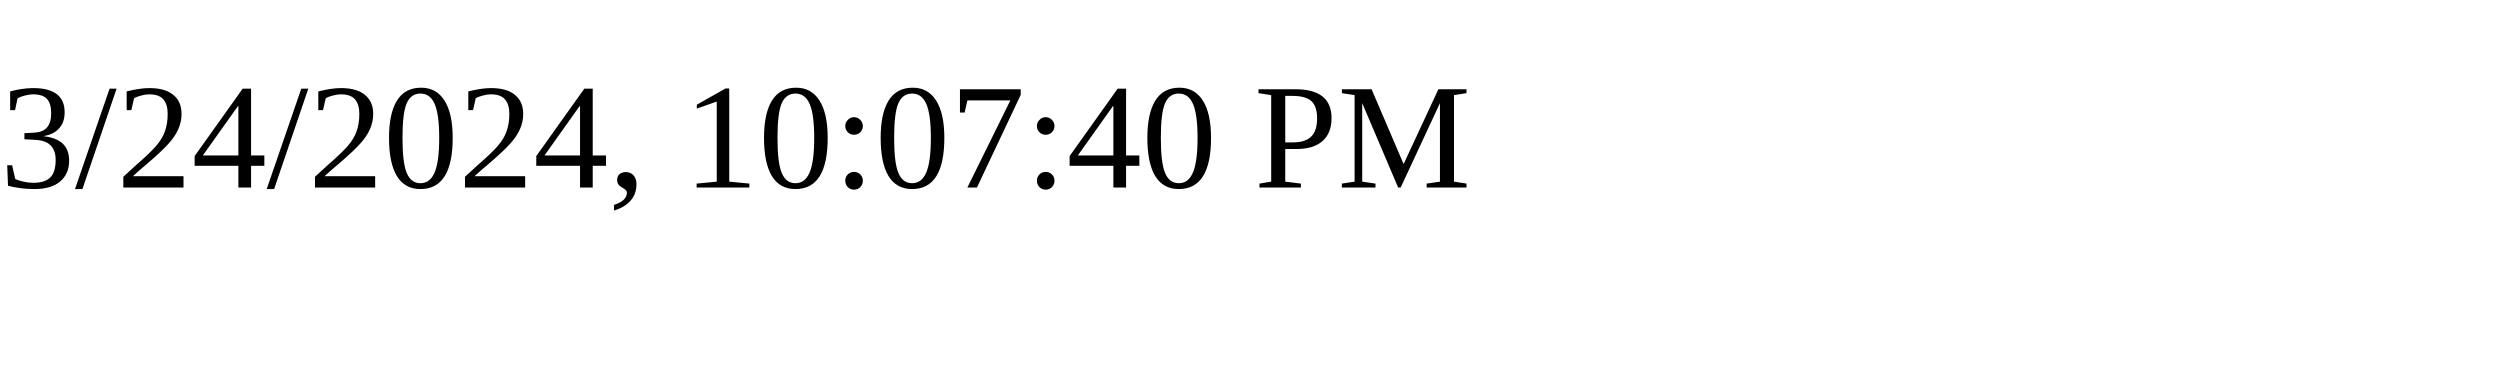
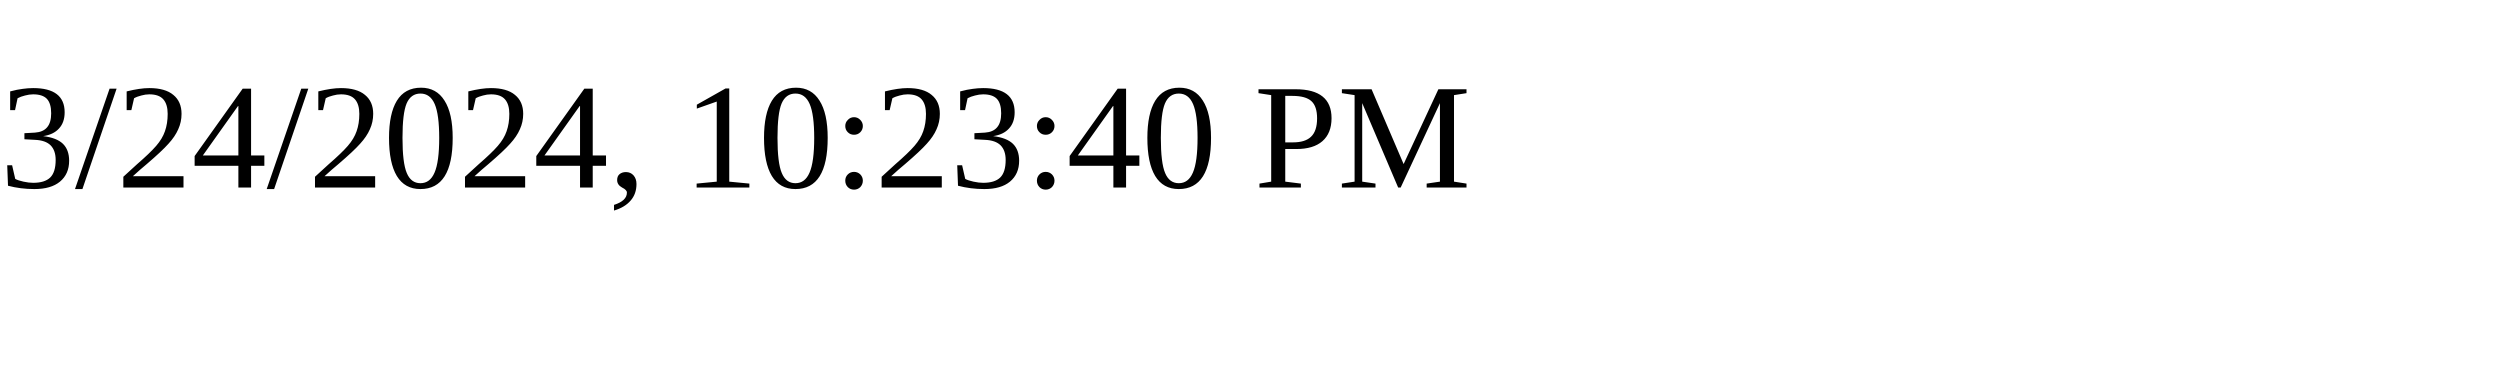
<svg xmlns="http://www.w3.org/2000/svg" height="30" width="200">
-   <text x="0" y="15">3/24/2024, 10:07:40 PM</text>
+   <text x="0" y="15">3/24/2024, 10:23:40 PM</text>
</svg>
